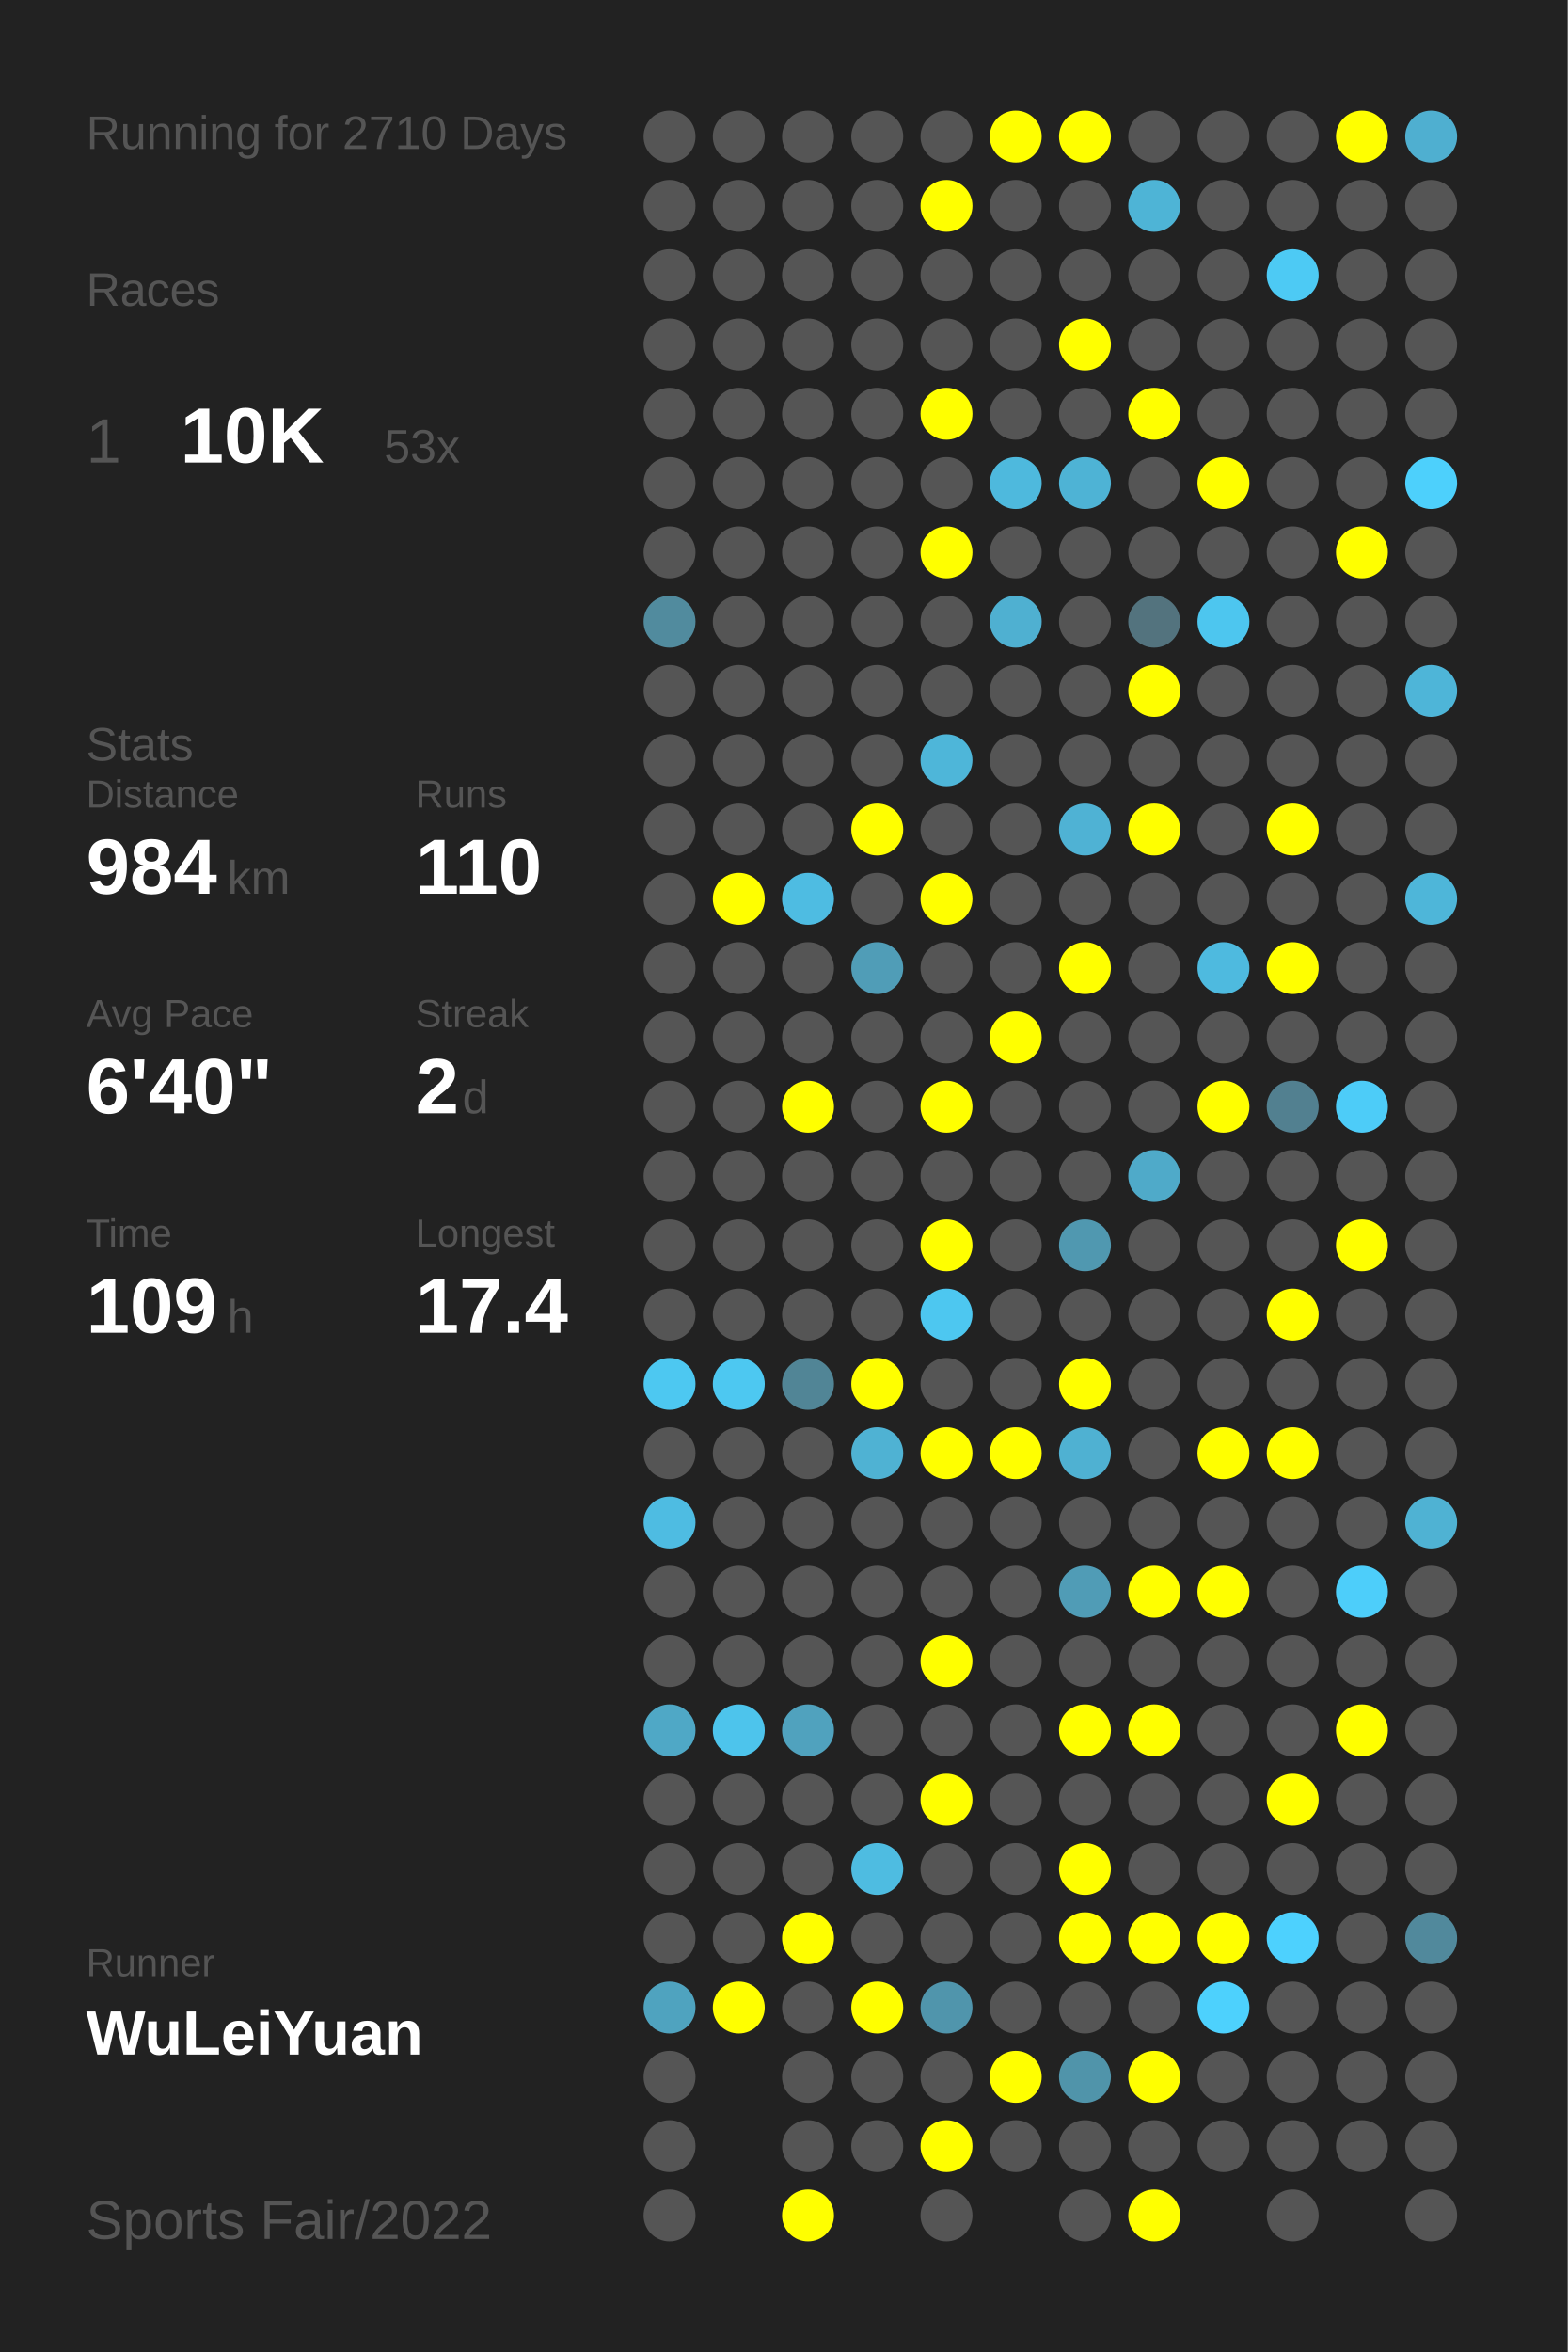
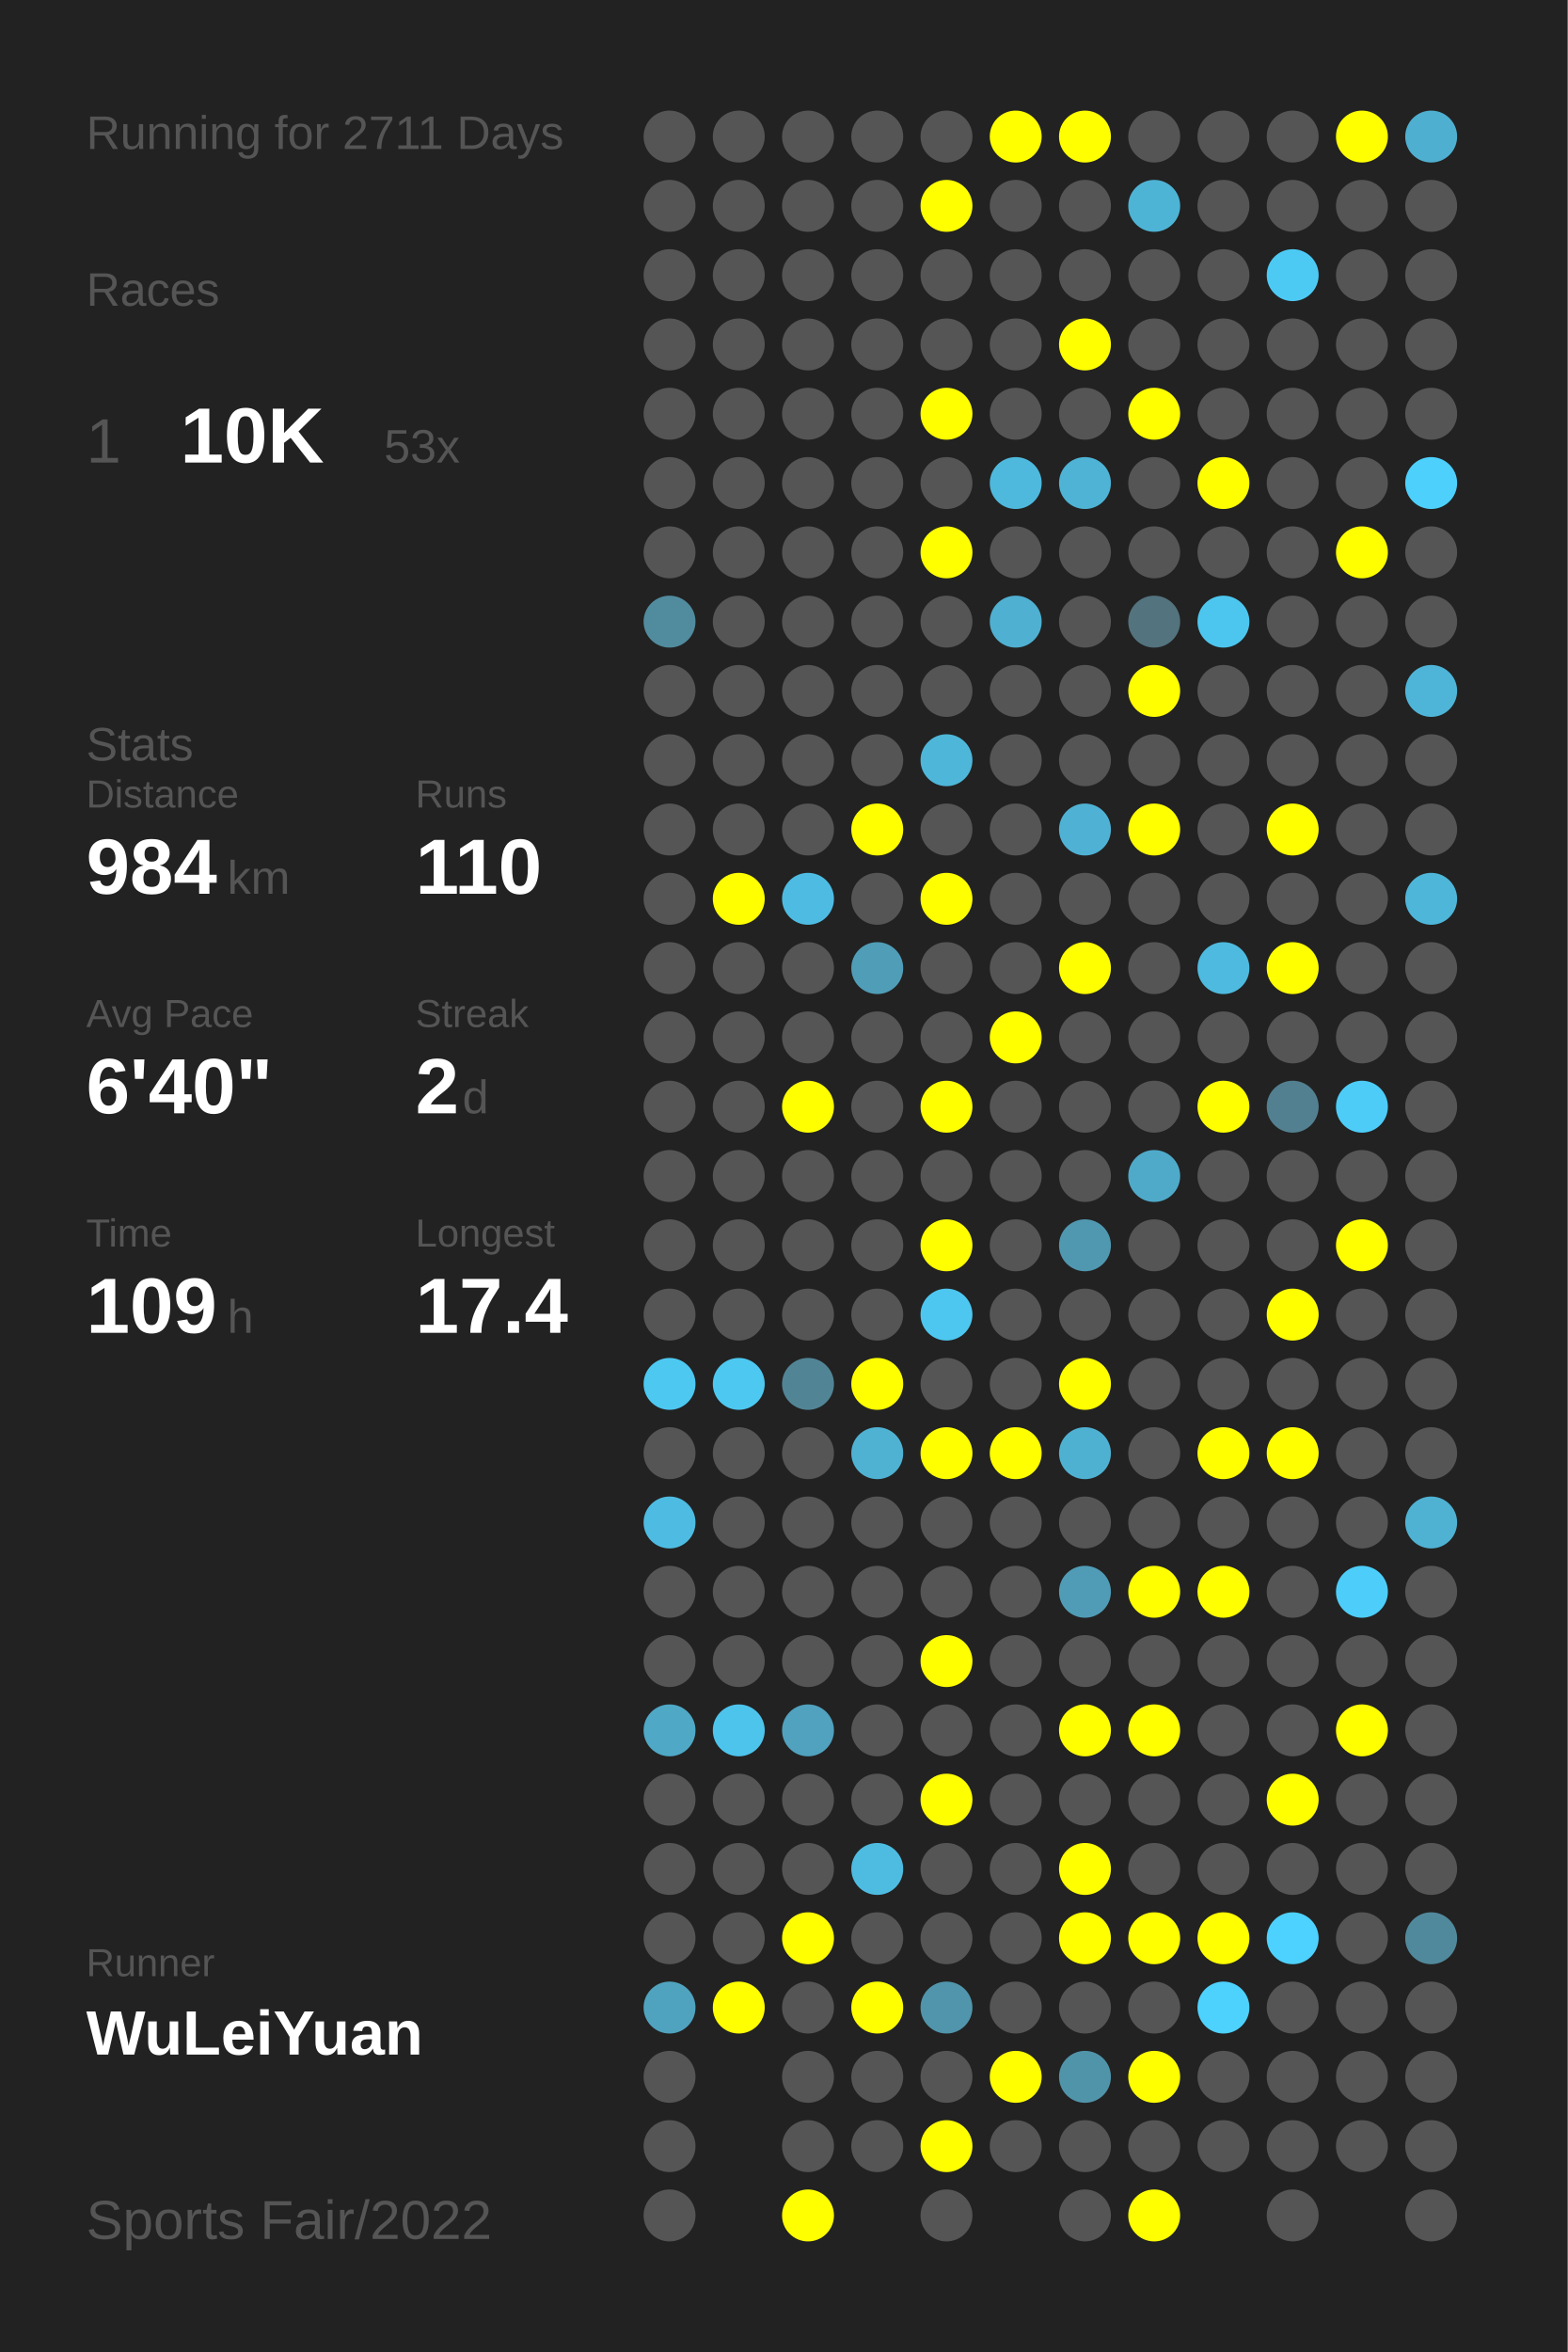
<svg xmlns="http://www.w3.org/2000/svg" baseProfile="full" height="300mm" version="1.1" viewBox="0,0,200,300" width="200mm">
  <defs />
  <rect fill="#222222" height="300" width="200" x="0" y="0" />
-   <text fill="#555555" style="font-size:6px; font-family:Arial;" x="11" y="19">Running for 2710 Days</text>
+   <text fill="#555555" style="font-size:6px; font-family:Arial;" x="11" y="19">Running for 2711 Days</text>
  <text fill="#555555" style="font-size:6px; font-family:Arial;" x="11" y="39">Races</text>
  <text fill="#555555" style="font-size:8px; font-family:Arial;" x="11" y="59">1</text>
  <text fill="#FFFFFF" style="font-size:10px; font-family:Arial; font-weight:bold;" x="23" y="59">10K</text>
  <text fill="#555555" style="font-size:6px; font-family:Arial;" x="49" y="59">53x</text>
  <text fill="#555555" style="font-size:6px; font-family:Arial;" x="11" y="97">Stats</text>
  <text fill="#555555" style="font-size:5px; font-family:Arial;" x="11" y="103">Distance</text>
  <text fill="#FFFFFF" style="font-size:10px; font-family:Arial; font-weight:bold;" x="11" y="114">984</text>
  <text fill="#555555" style="font-size:6px; font-family:Arial;" x="29" y="114">km</text>
  <text fill="#555555" style="font-size:5px; font-family:Arial;" x="53" y="103">Runs</text>
  <text fill="#FFFFFF" style="font-size:10px; font-family:Arial; font-weight:bold;" x="53" y="114">110</text>
  <text fill="#555555" style="font-size:5px; font-family:Arial;" x="11" y="131">Avg Pace</text>
  <text fill="#FFFFFF" style="font-size:10px; font-family:Arial; font-weight:bold;" x="11" y="142">6'40"</text>
  <text fill="#555555" style="font-size:5px; font-family:Arial;" x="53" y="131">Streak</text>
  <text fill="#FFFFFF" style="font-size:10px; font-family:Arial; font-weight:bold;" x="53" y="142">2</text>
  <text fill="#555555" style="font-size:6px; font-family:Arial;" x="59" y="142">d</text>
  <text fill="#555555" style="font-size:5px; font-family:Arial;" x="11" y="159">Time</text>
  <text fill="#FFFFFF" style="font-size:10px; font-family:Arial; font-weight:bold;" x="11" y="170">109</text>
  <text fill="#555555" style="font-size:6px; font-family:Arial;" x="29" y="170">h</text>
  <text fill="#555555" style="font-size:5px; font-family:Arial;" x="53" y="159">Longest</text>
  <text fill="#FFFFFF" style="font-size:10px; font-family:Arial; font-weight:bold;" x="53" y="170">17.4</text>
  <text fill="#555555" style="font-size:5px; font-family:Arial;" x="11" y="252.065">Runner</text>
  <text fill="#FFFFFF" style="font-size:8px; font-family:Arial; font-weight:bold;" x="11" y="262.065">WuLeiYuan</text>
  <text fill="#555555" style="font-size:7px; font-family:Arial;" x="11" y="285.581">Sports Fair/2022</text>
  <circle cx="85.417" cy="17.419" fill="#555555" r="3.312" />
  <circle cx="85.417" cy="26.258" fill="#555555" r="3.312" />
  <circle cx="85.417" cy="35.097" fill="#555555" r="3.312" />
  <circle cx="85.417" cy="43.935" fill="#555555" r="3.312" />
  <circle cx="85.417" cy="52.774" fill="#555555" r="3.312" />
  <circle cx="85.417" cy="61.613" fill="#555555" r="3.312" />
  <circle cx="85.417" cy="70.452" fill="#555555" r="3.312" />
  <circle cx="85.417" cy="79.29" fill="#518b9e" r="3.312" />
  <circle cx="85.417" cy="88.129" fill="#555555" r="3.312" />
  <circle cx="85.417" cy="96.968" fill="#555555" r="3.312" />
  <circle cx="85.417" cy="105.806" fill="#555555" r="3.312" />
  <circle cx="85.417" cy="114.645" fill="#555555" r="3.312" />
  <circle cx="85.417" cy="123.484" fill="#555555" r="3.312" />
  <circle cx="85.417" cy="132.323" fill="#555555" r="3.312" />
  <circle cx="85.417" cy="141.161" fill="#555555" r="3.312" />
  <circle cx="85.417" cy="150" fill="#555555" r="3.312" />
  <circle cx="85.417" cy="158.839" fill="#555555" r="3.312" />
  <circle cx="85.417" cy="167.677" fill="#555555" r="3.312" />
  <circle cx="85.417" cy="176.516" fill="#4dc8f1" r="3.312" />
  <circle cx="85.417" cy="185.355" fill="#555555" r="3.312" />
  <circle cx="85.417" cy="194.194" fill="#4ebce2" r="3.312" />
  <circle cx="85.417" cy="203.032" fill="#555555" r="3.312" />
  <circle cx="85.417" cy="211.871" fill="#555555" r="3.312" />
  <circle cx="85.417" cy="220.71" fill="#4fa8c6" r="3.312" />
  <circle cx="85.417" cy="229.548" fill="#555555" r="3.312" />
  <circle cx="85.417" cy="238.387" fill="#555555" r="3.312" />
  <circle cx="85.417" cy="247.226" fill="#555555" r="3.312" />
  <circle cx="85.417" cy="256.065" fill="#4fa3bf" r="3.312" />
  <circle cx="85.417" cy="264.903" fill="#555555" r="3.312" />
  <circle cx="85.417" cy="273.742" fill="#555555" r="3.312" />
  <circle cx="85.417" cy="282.581" fill="#555555" r="3.312" />
  <circle cx="94.25" cy="17.419" fill="#555555" r="3.312" />
  <circle cx="94.25" cy="26.258" fill="#555555" r="3.312" />
  <circle cx="94.25" cy="35.097" fill="#555555" r="3.312" />
  <circle cx="94.25" cy="43.935" fill="#555555" r="3.312" />
  <circle cx="94.25" cy="52.774" fill="#555555" r="3.312" />
  <circle cx="94.25" cy="61.613" fill="#555555" r="3.312" />
  <circle cx="94.25" cy="70.452" fill="#555555" r="3.312" />
  <circle cx="94.25" cy="79.29" fill="#555555" r="3.312" />
  <circle cx="94.25" cy="88.129" fill="#555555" r="3.312" />
  <circle cx="94.25" cy="96.968" fill="#555555" r="3.312" />
  <circle cx="94.25" cy="105.806" fill="#555555" r="3.312" />
  <circle cx="94.25" cy="114.645" fill="#FFFF00" r="3.312" />
  <circle cx="94.25" cy="123.484" fill="#555555" r="3.312" />
  <circle cx="94.25" cy="132.323" fill="#555555" r="3.312" />
  <circle cx="94.25" cy="141.161" fill="#555555" r="3.312" />
  <circle cx="94.25" cy="150" fill="#555555" r="3.312" />
  <circle cx="94.25" cy="158.839" fill="#555555" r="3.312" />
  <circle cx="94.25" cy="167.677" fill="#555555" r="3.312" />
  <circle cx="94.25" cy="176.516" fill="#4dc8f1" r="3.312" />
  <circle cx="94.25" cy="185.355" fill="#555555" r="3.312" />
  <circle cx="94.25" cy="194.194" fill="#555555" r="3.312" />
  <circle cx="94.25" cy="203.032" fill="#555555" r="3.312" />
  <circle cx="94.25" cy="211.871" fill="#555555" r="3.312" />
  <circle cx="94.25" cy="220.71" fill="#4dc4ec" r="3.312" />
  <circle cx="94.25" cy="229.548" fill="#555555" r="3.312" />
  <circle cx="94.25" cy="238.387" fill="#555555" r="3.312" />
  <circle cx="94.25" cy="247.226" fill="#555555" r="3.312" />
  <circle cx="94.25" cy="256.065" fill="#FFFF00" r="3.312" />
  <circle cx="103.083" cy="17.419" fill="#555555" r="3.312" />
  <circle cx="103.083" cy="26.258" fill="#555555" r="3.312" />
  <circle cx="103.083" cy="35.097" fill="#555555" r="3.312" />
  <circle cx="103.083" cy="43.935" fill="#555555" r="3.312" />
  <circle cx="103.083" cy="52.774" fill="#555555" r="3.312" />
  <circle cx="103.083" cy="61.613" fill="#555555" r="3.312" />
  <circle cx="103.083" cy="70.452" fill="#555555" r="3.312" />
  <circle cx="103.083" cy="79.29" fill="#555555" r="3.312" />
  <circle cx="103.083" cy="88.129" fill="#555555" r="3.312" />
  <circle cx="103.083" cy="96.968" fill="#555555" r="3.312" />
  <circle cx="103.083" cy="105.806" fill="#555555" r="3.312" />
  <circle cx="103.083" cy="114.645" fill="#4ebce2" r="3.312" />
  <circle cx="103.083" cy="123.484" fill="#555555" r="3.312" />
  <circle cx="103.083" cy="132.323" fill="#555555" r="3.312" />
  <circle cx="103.083" cy="141.161" fill="#FFFF00" r="3.312" />
  <circle cx="103.083" cy="150" fill="#555555" r="3.312" />
  <circle cx="103.083" cy="158.839" fill="#555555" r="3.312" />
  <circle cx="103.083" cy="167.677" fill="#555555" r="3.312" />
  <circle cx="103.083" cy="176.516" fill="#518596" r="3.312" />
  <circle cx="103.083" cy="185.355" fill="#555555" r="3.312" />
  <circle cx="103.083" cy="194.194" fill="#555555" r="3.312" />
  <circle cx="103.083" cy="203.032" fill="#555555" r="3.312" />
  <circle cx="103.083" cy="211.871" fill="#555555" r="3.312" />
  <circle cx="103.083" cy="220.71" fill="#50a2be" r="3.312" />
  <circle cx="103.083" cy="229.548" fill="#555555" r="3.312" />
  <circle cx="103.083" cy="238.387" fill="#555555" r="3.312" />
  <circle cx="103.083" cy="247.226" fill="#FFFF00" r="3.312" />
  <circle cx="103.083" cy="256.065" fill="#555555" r="3.312" />
  <circle cx="103.083" cy="264.903" fill="#555555" r="3.312" />
  <circle cx="103.083" cy="273.742" fill="#555555" r="3.312" />
  <circle cx="103.083" cy="282.581" fill="#FFFF00" r="3.312" />
  <circle cx="111.917" cy="17.419" fill="#555555" r="3.312" />
  <circle cx="111.917" cy="26.258" fill="#555555" r="3.312" />
  <circle cx="111.917" cy="35.097" fill="#555555" r="3.312" />
  <circle cx="111.917" cy="43.935" fill="#555555" r="3.312" />
  <circle cx="111.917" cy="52.774" fill="#555555" r="3.312" />
  <circle cx="111.917" cy="61.613" fill="#555555" r="3.312" />
  <circle cx="111.917" cy="70.452" fill="#555555" r="3.312" />
  <circle cx="111.917" cy="79.29" fill="#555555" r="3.312" />
  <circle cx="111.917" cy="88.129" fill="#555555" r="3.312" />
  <circle cx="111.917" cy="96.968" fill="#555555" r="3.312" />
  <circle cx="111.917" cy="105.806" fill="#FFFF00" r="3.312" />
  <circle cx="111.917" cy="114.645" fill="#555555" r="3.312" />
  <circle cx="111.917" cy="123.484" fill="#509db7" r="3.312" />
  <circle cx="111.917" cy="132.323" fill="#555555" r="3.312" />
  <circle cx="111.917" cy="141.161" fill="#555555" r="3.312" />
  <circle cx="111.917" cy="150" fill="#555555" r="3.312" />
  <circle cx="111.917" cy="158.839" fill="#555555" r="3.312" />
  <circle cx="111.917" cy="167.677" fill="#555555" r="3.312" />
  <circle cx="111.917" cy="176.516" fill="#FFFF00" r="3.312" />
  <circle cx="111.917" cy="185.355" fill="#4fb2d3" r="3.312" />
  <circle cx="111.917" cy="194.194" fill="#555555" r="3.312" />
  <circle cx="111.917" cy="203.032" fill="#555555" r="3.312" />
  <circle cx="111.917" cy="211.871" fill="#555555" r="3.312" />
  <circle cx="111.917" cy="220.71" fill="#555555" r="3.312" />
  <circle cx="111.917" cy="229.548" fill="#555555" r="3.312" />
  <circle cx="111.917" cy="238.387" fill="#4ebce1" r="3.312" />
  <circle cx="111.917" cy="247.226" fill="#555555" r="3.312" />
  <circle cx="111.917" cy="256.065" fill="#FFFF00" r="3.312" />
  <circle cx="111.917" cy="264.903" fill="#555555" r="3.312" />
  <circle cx="111.917" cy="273.742" fill="#555555" r="3.312" />
  <circle cx="120.75" cy="17.419" fill="#555555" r="3.312" />
  <circle cx="120.75" cy="26.258" fill="#FFFF00" r="3.312" />
  <circle cx="120.75" cy="35.097" fill="#555555" r="3.312" />
  <circle cx="120.75" cy="43.935" fill="#555555" r="3.312" />
  <circle cx="120.75" cy="52.774" fill="#FFFF00" r="3.312" />
  <circle cx="120.75" cy="61.613" fill="#555555" r="3.312" />
  <circle cx="120.75" cy="70.452" fill="#FFFF00" r="3.312" />
  <circle cx="120.75" cy="79.29" fill="#555555" r="3.312" />
  <circle cx="120.75" cy="88.129" fill="#555555" r="3.312" />
  <circle cx="120.75" cy="96.968" fill="#4eb6d9" r="3.312" />
  <circle cx="120.75" cy="105.806" fill="#555555" r="3.312" />
  <circle cx="120.75" cy="114.645" fill="#FFFF00" r="3.312" />
  <circle cx="120.75" cy="123.484" fill="#555555" r="3.312" />
  <circle cx="120.75" cy="132.323" fill="#555555" r="3.312" />
  <circle cx="120.75" cy="141.161" fill="#FFFF00" r="3.312" />
  <circle cx="120.75" cy="150" fill="#555555" r="3.312" />
  <circle cx="120.75" cy="158.839" fill="#FFFF00" r="3.312" />
  <circle cx="120.75" cy="167.677" fill="#4dc7f0" r="3.312" />
  <circle cx="120.75" cy="176.516" fill="#555555" r="3.312" />
  <circle cx="120.75" cy="185.355" fill="#FFFF00" r="3.312" />
  <circle cx="120.75" cy="194.194" fill="#555555" r="3.312" />
  <circle cx="120.75" cy="203.032" fill="#555555" r="3.312" />
  <circle cx="120.75" cy="211.871" fill="#FFFF00" r="3.312" />
  <circle cx="120.75" cy="220.71" fill="#555555" r="3.312" />
  <circle cx="120.75" cy="229.548" fill="#FFFF00" r="3.312" />
  <circle cx="120.75" cy="238.387" fill="#555555" r="3.312" />
  <circle cx="120.75" cy="247.226" fill="#555555" r="3.312" />
  <circle cx="120.75" cy="256.065" fill="#5095ac" r="3.312" />
  <circle cx="120.75" cy="264.903" fill="#555555" r="3.312" />
  <circle cx="120.75" cy="273.742" fill="#FFFF00" r="3.312" />
  <circle cx="120.75" cy="282.581" fill="#555555" r="3.312" />
  <circle cx="129.583" cy="17.419" fill="#FFFF00" r="3.312" />
  <circle cx="129.583" cy="26.258" fill="#555555" r="3.312" />
  <circle cx="129.583" cy="35.097" fill="#555555" r="3.312" />
  <circle cx="129.583" cy="43.935" fill="#555555" r="3.312" />
  <circle cx="129.583" cy="52.774" fill="#555555" r="3.312" />
  <circle cx="129.583" cy="61.613" fill="#4eb9dd" r="3.312" />
  <circle cx="129.583" cy="70.452" fill="#555555" r="3.312" />
  <circle cx="129.583" cy="79.29" fill="#4fb0d1" r="3.312" />
  <circle cx="129.583" cy="88.129" fill="#555555" r="3.312" />
  <circle cx="129.583" cy="96.968" fill="#555555" r="3.312" />
  <circle cx="129.583" cy="105.806" fill="#555555" r="3.312" />
  <circle cx="129.583" cy="114.645" fill="#555555" r="3.312" />
  <circle cx="129.583" cy="123.484" fill="#555555" r="3.312" />
  <circle cx="129.583" cy="132.323" fill="#FFFF00" r="3.312" />
  <circle cx="129.583" cy="141.161" fill="#555555" r="3.312" />
  <circle cx="129.583" cy="150" fill="#555555" r="3.312" />
  <circle cx="129.583" cy="158.839" fill="#555555" r="3.312" />
  <circle cx="129.583" cy="167.677" fill="#555555" r="3.312" />
  <circle cx="129.583" cy="176.516" fill="#555555" r="3.312" />
  <circle cx="129.583" cy="185.355" fill="#FFFF00" r="3.312" />
  <circle cx="129.583" cy="194.194" fill="#555555" r="3.312" />
  <circle cx="129.583" cy="203.032" fill="#555555" r="3.312" />
  <circle cx="129.583" cy="211.871" fill="#555555" r="3.312" />
  <circle cx="129.583" cy="220.71" fill="#555555" r="3.312" />
  <circle cx="129.583" cy="229.548" fill="#555555" r="3.312" />
  <circle cx="129.583" cy="238.387" fill="#555555" r="3.312" />
  <circle cx="129.583" cy="247.226" fill="#555555" r="3.312" />
  <circle cx="129.583" cy="256.065" fill="#555555" r="3.312" />
  <circle cx="129.583" cy="264.903" fill="#FFFF00" r="3.312" />
  <circle cx="129.583" cy="273.742" fill="#555555" r="3.312" />
  <circle cx="138.417" cy="17.419" fill="#FFFF00" r="3.312" />
  <circle cx="138.417" cy="26.258" fill="#555555" r="3.312" />
  <circle cx="138.417" cy="35.097" fill="#555555" r="3.312" />
  <circle cx="138.417" cy="43.935" fill="#FFFF00" r="3.312" />
  <circle cx="138.417" cy="52.774" fill="#555555" r="3.312" />
  <circle cx="138.417" cy="61.613" fill="#4eb3d5" r="3.312" />
  <circle cx="138.417" cy="70.452" fill="#555555" r="3.312" />
  <circle cx="138.417" cy="79.29" fill="#555555" r="3.312" />
  <circle cx="138.417" cy="88.129" fill="#555555" r="3.312" />
  <circle cx="138.417" cy="96.968" fill="#555555" r="3.312" />
  <circle cx="138.417" cy="105.806" fill="#4fb2d4" r="3.312" />
  <circle cx="138.417" cy="114.645" fill="#555555" r="3.312" />
  <circle cx="138.417" cy="123.484" fill="#FFFF00" r="3.312" />
  <circle cx="138.417" cy="132.323" fill="#555555" r="3.312" />
  <circle cx="138.417" cy="141.161" fill="#555555" r="3.312" />
  <circle cx="138.417" cy="150" fill="#555555" r="3.312" />
  <circle cx="138.417" cy="158.839" fill="#5098b0" r="3.312" />
  <circle cx="138.417" cy="167.677" fill="#555555" r="3.312" />
  <circle cx="138.417" cy="176.516" fill="#FFFF00" r="3.312" />
  <circle cx="138.417" cy="185.355" fill="#4fb1d2" r="3.312" />
  <circle cx="138.417" cy="194.194" fill="#555555" r="3.312" />
  <circle cx="138.417" cy="203.032" fill="#509cb6" r="3.312" />
  <circle cx="138.417" cy="211.871" fill="#555555" r="3.312" />
  <circle cx="138.417" cy="220.71" fill="#FFFF00" r="3.312" />
  <circle cx="138.417" cy="229.548" fill="#555555" r="3.312" />
  <circle cx="138.417" cy="238.387" fill="#FFFF00" r="3.312" />
  <circle cx="138.417" cy="247.226" fill="#FFFF00" r="3.312" />
  <circle cx="138.417" cy="256.065" fill="#555555" r="3.312" />
  <circle cx="138.417" cy="264.903" fill="#5094aa" r="3.312" />
  <circle cx="138.417" cy="273.742" fill="#555555" r="3.312" />
  <circle cx="138.417" cy="282.581" fill="#555555" r="3.312" />
  <circle cx="147.25" cy="17.419" fill="#555555" r="3.312" />
  <circle cx="147.25" cy="26.258" fill="#4eb4d6" r="3.312" />
  <circle cx="147.25" cy="35.097" fill="#555555" r="3.312" />
  <circle cx="147.25" cy="43.935" fill="#555555" r="3.312" />
  <circle cx="147.25" cy="52.774" fill="#FFFF00" r="3.312" />
  <circle cx="147.25" cy="61.613" fill="#555555" r="3.312" />
  <circle cx="147.25" cy="70.452" fill="#555555" r="3.312" />
  <circle cx="147.25" cy="79.29" fill="#53737e" r="3.312" />
  <circle cx="147.25" cy="88.129" fill="#FFFF00" r="3.312" />
  <circle cx="147.25" cy="96.968" fill="#555555" r="3.312" />
  <circle cx="147.25" cy="105.806" fill="#FFFF00" r="3.312" />
  <circle cx="147.25" cy="114.645" fill="#555555" r="3.312" />
  <circle cx="147.25" cy="123.484" fill="#555555" r="3.312" />
  <circle cx="147.25" cy="132.323" fill="#555555" r="3.312" />
  <circle cx="147.25" cy="141.161" fill="#555555" r="3.312" />
  <circle cx="147.25" cy="150" fill="#4faac9" r="3.312" />
  <circle cx="147.25" cy="158.839" fill="#555555" r="3.312" />
  <circle cx="147.25" cy="167.677" fill="#555555" r="3.312" />
  <circle cx="147.25" cy="176.516" fill="#555555" r="3.312" />
  <circle cx="147.25" cy="185.355" fill="#555555" r="3.312" />
  <circle cx="147.25" cy="194.194" fill="#555555" r="3.312" />
  <circle cx="147.25" cy="203.032" fill="#FFFF00" r="3.312" />
  <circle cx="147.25" cy="211.871" fill="#555555" r="3.312" />
  <circle cx="147.25" cy="220.71" fill="#FFFF00" r="3.312" />
  <circle cx="147.25" cy="229.548" fill="#555555" r="3.312" />
  <circle cx="147.25" cy="238.387" fill="#555555" r="3.312" />
  <circle cx="147.25" cy="247.226" fill="#FFFF00" r="3.312" />
  <circle cx="147.25" cy="256.065" fill="#555555" r="3.312" />
  <circle cx="147.25" cy="264.903" fill="#FFFF00" r="3.312" />
  <circle cx="147.25" cy="273.742" fill="#555555" r="3.312" />
  <circle cx="147.25" cy="282.581" fill="#FFFF00" r="3.312" />
  <circle cx="156.083" cy="17.419" fill="#555555" r="3.312" />
  <circle cx="156.083" cy="26.258" fill="#555555" r="3.312" />
  <circle cx="156.083" cy="35.097" fill="#555555" r="3.312" />
  <circle cx="156.083" cy="43.935" fill="#555555" r="3.312" />
  <circle cx="156.083" cy="52.774" fill="#555555" r="3.312" />
  <circle cx="156.083" cy="61.613" fill="#FFFF00" r="3.312" />
  <circle cx="156.083" cy="70.452" fill="#555555" r="3.312" />
  <circle cx="156.083" cy="79.29" fill="#4dc6ef" r="3.312" />
  <circle cx="156.083" cy="88.129" fill="#555555" r="3.312" />
  <circle cx="156.083" cy="96.968" fill="#555555" r="3.312" />
  <circle cx="156.083" cy="105.806" fill="#555555" r="3.312" />
  <circle cx="156.083" cy="114.645" fill="#555555" r="3.312" />
  <circle cx="156.083" cy="123.484" fill="#4ebadf" r="3.312" />
  <circle cx="156.083" cy="132.323" fill="#555555" r="3.312" />
  <circle cx="156.083" cy="141.161" fill="#FFFF00" r="3.312" />
  <circle cx="156.083" cy="150" fill="#555555" r="3.312" />
  <circle cx="156.083" cy="158.839" fill="#555555" r="3.312" />
  <circle cx="156.083" cy="167.677" fill="#555555" r="3.312" />
  <circle cx="156.083" cy="176.516" fill="#555555" r="3.312" />
  <circle cx="156.083" cy="185.355" fill="#FFFF00" r="3.312" />
  <circle cx="156.083" cy="194.194" fill="#555555" r="3.312" />
  <circle cx="156.083" cy="203.032" fill="#FFFF00" r="3.312" />
  <circle cx="156.083" cy="211.871" fill="#555555" r="3.312" />
  <circle cx="156.083" cy="220.71" fill="#555555" r="3.312" />
  <circle cx="156.083" cy="229.548" fill="#555555" r="3.312" />
  <circle cx="156.083" cy="238.387" fill="#555555" r="3.312" />
  <circle cx="156.083" cy="247.226" fill="#FFFF00" r="3.312" />
  <circle cx="156.083" cy="256.065" fill="#4dd1fd" r="3.312" />
  <circle cx="156.083" cy="264.903" fill="#555555" r="3.312" />
  <circle cx="156.083" cy="273.742" fill="#555555" r="3.312" />
  <circle cx="164.917" cy="17.419" fill="#555555" r="3.312" />
  <circle cx="164.917" cy="26.258" fill="#555555" r="3.312" />
  <circle cx="164.917" cy="35.097" fill="#4dcaf4" r="3.312" />
  <circle cx="164.917" cy="43.935" fill="#555555" r="3.312" />
  <circle cx="164.917" cy="52.774" fill="#555555" r="3.312" />
  <circle cx="164.917" cy="61.613" fill="#555555" r="3.312" />
  <circle cx="164.917" cy="70.452" fill="#555555" r="3.312" />
  <circle cx="164.917" cy="79.29" fill="#555555" r="3.312" />
  <circle cx="164.917" cy="88.129" fill="#555555" r="3.312" />
  <circle cx="164.917" cy="96.968" fill="#555555" r="3.312" />
  <circle cx="164.917" cy="105.806" fill="#FFFF00" r="3.312" />
  <circle cx="164.917" cy="114.645" fill="#555555" r="3.312" />
  <circle cx="164.917" cy="123.484" fill="#FFFF00" r="3.312" />
  <circle cx="164.917" cy="132.323" fill="#555555" r="3.312" />
  <circle cx="164.917" cy="141.161" fill="#528090" r="3.312" />
  <circle cx="164.917" cy="150" fill="#555555" r="3.312" />
  <circle cx="164.917" cy="158.839" fill="#555555" r="3.312" />
  <circle cx="164.917" cy="167.677" fill="#FFFF00" r="3.312" />
  <circle cx="164.917" cy="176.516" fill="#555555" r="3.312" />
  <circle cx="164.917" cy="185.355" fill="#FFFF00" r="3.312" />
  <circle cx="164.917" cy="194.194" fill="#555555" r="3.312" />
  <circle cx="164.917" cy="203.032" fill="#555555" r="3.312" />
  <circle cx="164.917" cy="211.871" fill="#555555" r="3.312" />
  <circle cx="164.917" cy="220.71" fill="#555555" r="3.312" />
  <circle cx="164.917" cy="229.548" fill="#FFFF00" r="3.312" />
  <circle cx="164.917" cy="238.387" fill="#555555" r="3.312" />
  <circle cx="164.917" cy="247.226" fill="#4dd1fe" r="3.312" />
  <circle cx="164.917" cy="256.065" fill="#555555" r="3.312" />
  <circle cx="164.917" cy="264.903" fill="#555555" r="3.312" />
  <circle cx="164.917" cy="273.742" fill="#555555" r="3.312" />
  <circle cx="164.917" cy="282.581" fill="#555555" r="3.312" />
  <circle cx="173.75" cy="17.419" fill="#FFFF00" r="3.312" />
  <circle cx="173.75" cy="26.258" fill="#555555" r="3.312" />
  <circle cx="173.75" cy="35.097" fill="#555555" r="3.312" />
  <circle cx="173.75" cy="43.935" fill="#555555" r="3.312" />
  <circle cx="173.75" cy="52.774" fill="#555555" r="3.312" />
  <circle cx="173.75" cy="61.613" fill="#555555" r="3.312" />
  <circle cx="173.75" cy="70.452" fill="#FFFF00" r="3.312" />
  <circle cx="173.75" cy="79.29" fill="#555555" r="3.312" />
  <circle cx="173.75" cy="88.129" fill="#555555" r="3.312" />
  <circle cx="173.75" cy="96.968" fill="#555555" r="3.312" />
  <circle cx="173.75" cy="105.806" fill="#555555" r="3.312" />
  <circle cx="173.75" cy="114.645" fill="#555555" r="3.312" />
  <circle cx="173.75" cy="123.484" fill="#555555" r="3.312" />
  <circle cx="173.75" cy="132.323" fill="#555555" r="3.312" />
  <circle cx="173.75" cy="141.161" fill="#4dccf8" r="3.312" />
  <circle cx="173.75" cy="150" fill="#555555" r="3.312" />
  <circle cx="173.75" cy="158.839" fill="#FFFF00" r="3.312" />
  <circle cx="173.75" cy="167.677" fill="#555555" r="3.312" />
  <circle cx="173.75" cy="176.516" fill="#555555" r="3.312" />
  <circle cx="173.75" cy="185.355" fill="#555555" r="3.312" />
  <circle cx="173.75" cy="194.194" fill="#555555" r="3.312" />
  <circle cx="173.75" cy="203.032" fill="#4dcefa" r="3.312" />
  <circle cx="173.75" cy="211.871" fill="#555555" r="3.312" />
  <circle cx="173.75" cy="220.71" fill="#FFFF00" r="3.312" />
  <circle cx="173.75" cy="229.548" fill="#555555" r="3.312" />
  <circle cx="173.75" cy="238.387" fill="#555555" r="3.312" />
  <circle cx="173.75" cy="247.226" fill="#555555" r="3.312" />
  <circle cx="173.75" cy="256.065" fill="#555555" r="3.312" />
  <circle cx="173.75" cy="264.903" fill="#555555" r="3.312" />
  <circle cx="173.75" cy="273.742" fill="#555555" r="3.312" />
  <circle cx="182.583" cy="17.419" fill="#4fafd0" r="3.312" />
  <circle cx="182.583" cy="26.258" fill="#555555" r="3.312" />
  <circle cx="182.583" cy="35.097" fill="#555555" r="3.312" />
  <circle cx="182.583" cy="43.935" fill="#555555" r="3.312" />
  <circle cx="182.583" cy="52.774" fill="#555555" r="3.312" />
  <circle cx="182.583" cy="61.613" fill="#4dd0fc" r="3.312" />
  <circle cx="182.583" cy="70.452" fill="#555555" r="3.312" />
  <circle cx="182.583" cy="79.29" fill="#555555" r="3.312" />
  <circle cx="182.583" cy="88.129" fill="#4eb5d8" r="3.312" />
  <circle cx="182.583" cy="96.968" fill="#555555" r="3.312" />
  <circle cx="182.583" cy="105.806" fill="#555555" r="3.312" />
  <circle cx="182.583" cy="114.645" fill="#4eb6d9" r="3.312" />
  <circle cx="182.583" cy="123.484" fill="#555555" r="3.312" />
  <circle cx="182.583" cy="132.323" fill="#555555" r="3.312" />
  <circle cx="182.583" cy="141.161" fill="#555555" r="3.312" />
  <circle cx="182.583" cy="150" fill="#555555" r="3.312" />
  <circle cx="182.583" cy="158.839" fill="#555555" r="3.312" />
  <circle cx="182.583" cy="167.677" fill="#555555" r="3.312" />
  <circle cx="182.583" cy="176.516" fill="#555555" r="3.312" />
  <circle cx="182.583" cy="185.355" fill="#555555" r="3.312" />
  <circle cx="182.583" cy="194.194" fill="#4fb2d3" r="3.312" />
  <circle cx="182.583" cy="203.032" fill="#555555" r="3.312" />
  <circle cx="182.583" cy="211.871" fill="#555555" r="3.312" />
  <circle cx="182.583" cy="220.71" fill="#555555" r="3.312" />
  <circle cx="182.583" cy="229.548" fill="#555555" r="3.312" />
  <circle cx="182.583" cy="238.387" fill="#555555" r="3.312" />
  <circle cx="182.583" cy="247.226" fill="#51899c" r="3.312" />
  <circle cx="182.583" cy="256.065" fill="#555555" r="3.312" />
  <circle cx="182.583" cy="264.903" fill="#555555" r="3.312" />
  <circle cx="182.583" cy="273.742" fill="#555555" r="3.312" />
  <circle cx="182.583" cy="282.581" fill="#555555" r="3.312" />
</svg>
